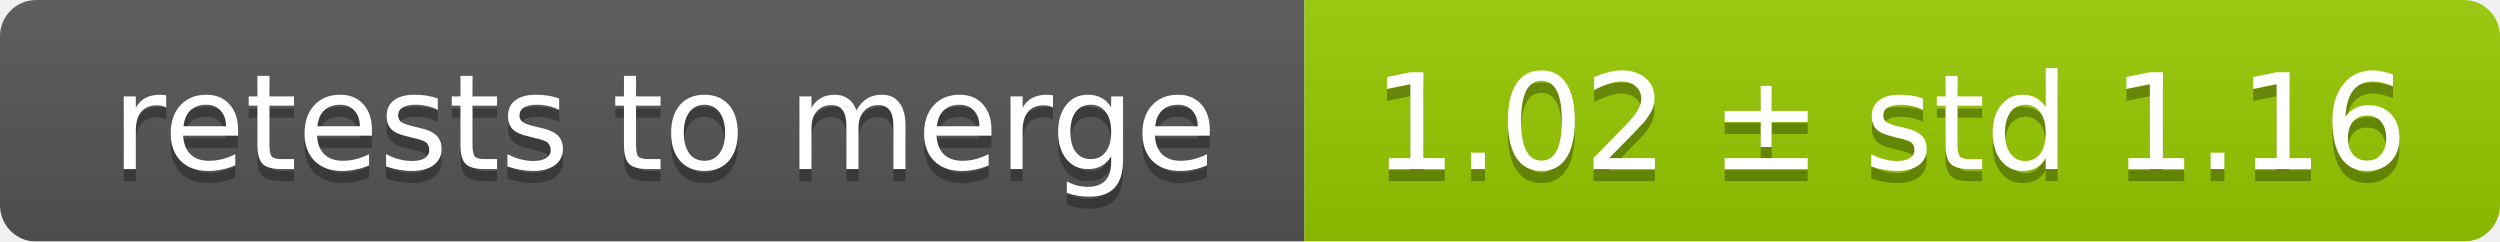
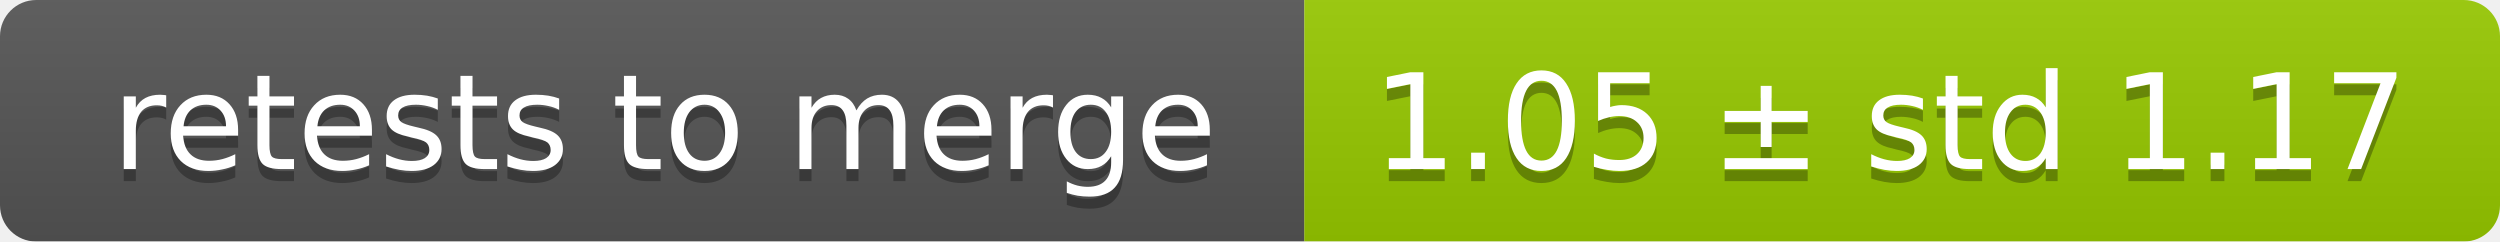
<svg xmlns="http://www.w3.org/2000/svg" width="207" height="20">
  <linearGradient id="smooth" x2="0" y2="100%">
    <stop offset="0" stop-color="#bbb" stop-opacity=".1" />
    <stop offset="1" stop-opacity=".1" />
  </linearGradient>
  <mask id="round">
    <rect width="207" height="20" rx="3" fill="#fff" />
  </mask>
  <g mask="url(#round)">
    <rect width="108" height="20" fill="#555" />
    <rect x="108" width="99" height="20" fill="#97ca00" />
    <rect width="207" height="20" fill="url(#smooth)" />
  </g>
  <g fill="#fff" text-anchor="middle" font-family="DejaVu Sans,Verdana,Geneva,sans-serif" font-size="11">
    <text x="55" y="15" fill="#010101" fill-opacity=".3">retests to merge</text>
    <text x="55" y="14">retests to merge</text>
-     <text x="156.5" y="15" fill="#010101" fill-opacity=".3">1.02 ± std 1.16</text>
-     <text x="156.5" y="14">1.02 ± std 1.16</text>
+     <text x="156.5" y="15" fill="#010101" fill-opacity=".3">1.05 ± std 1.17</text>
+     <text x="156.5" y="14">1.05 ± std 1.17</text>
  </g>
</svg>
